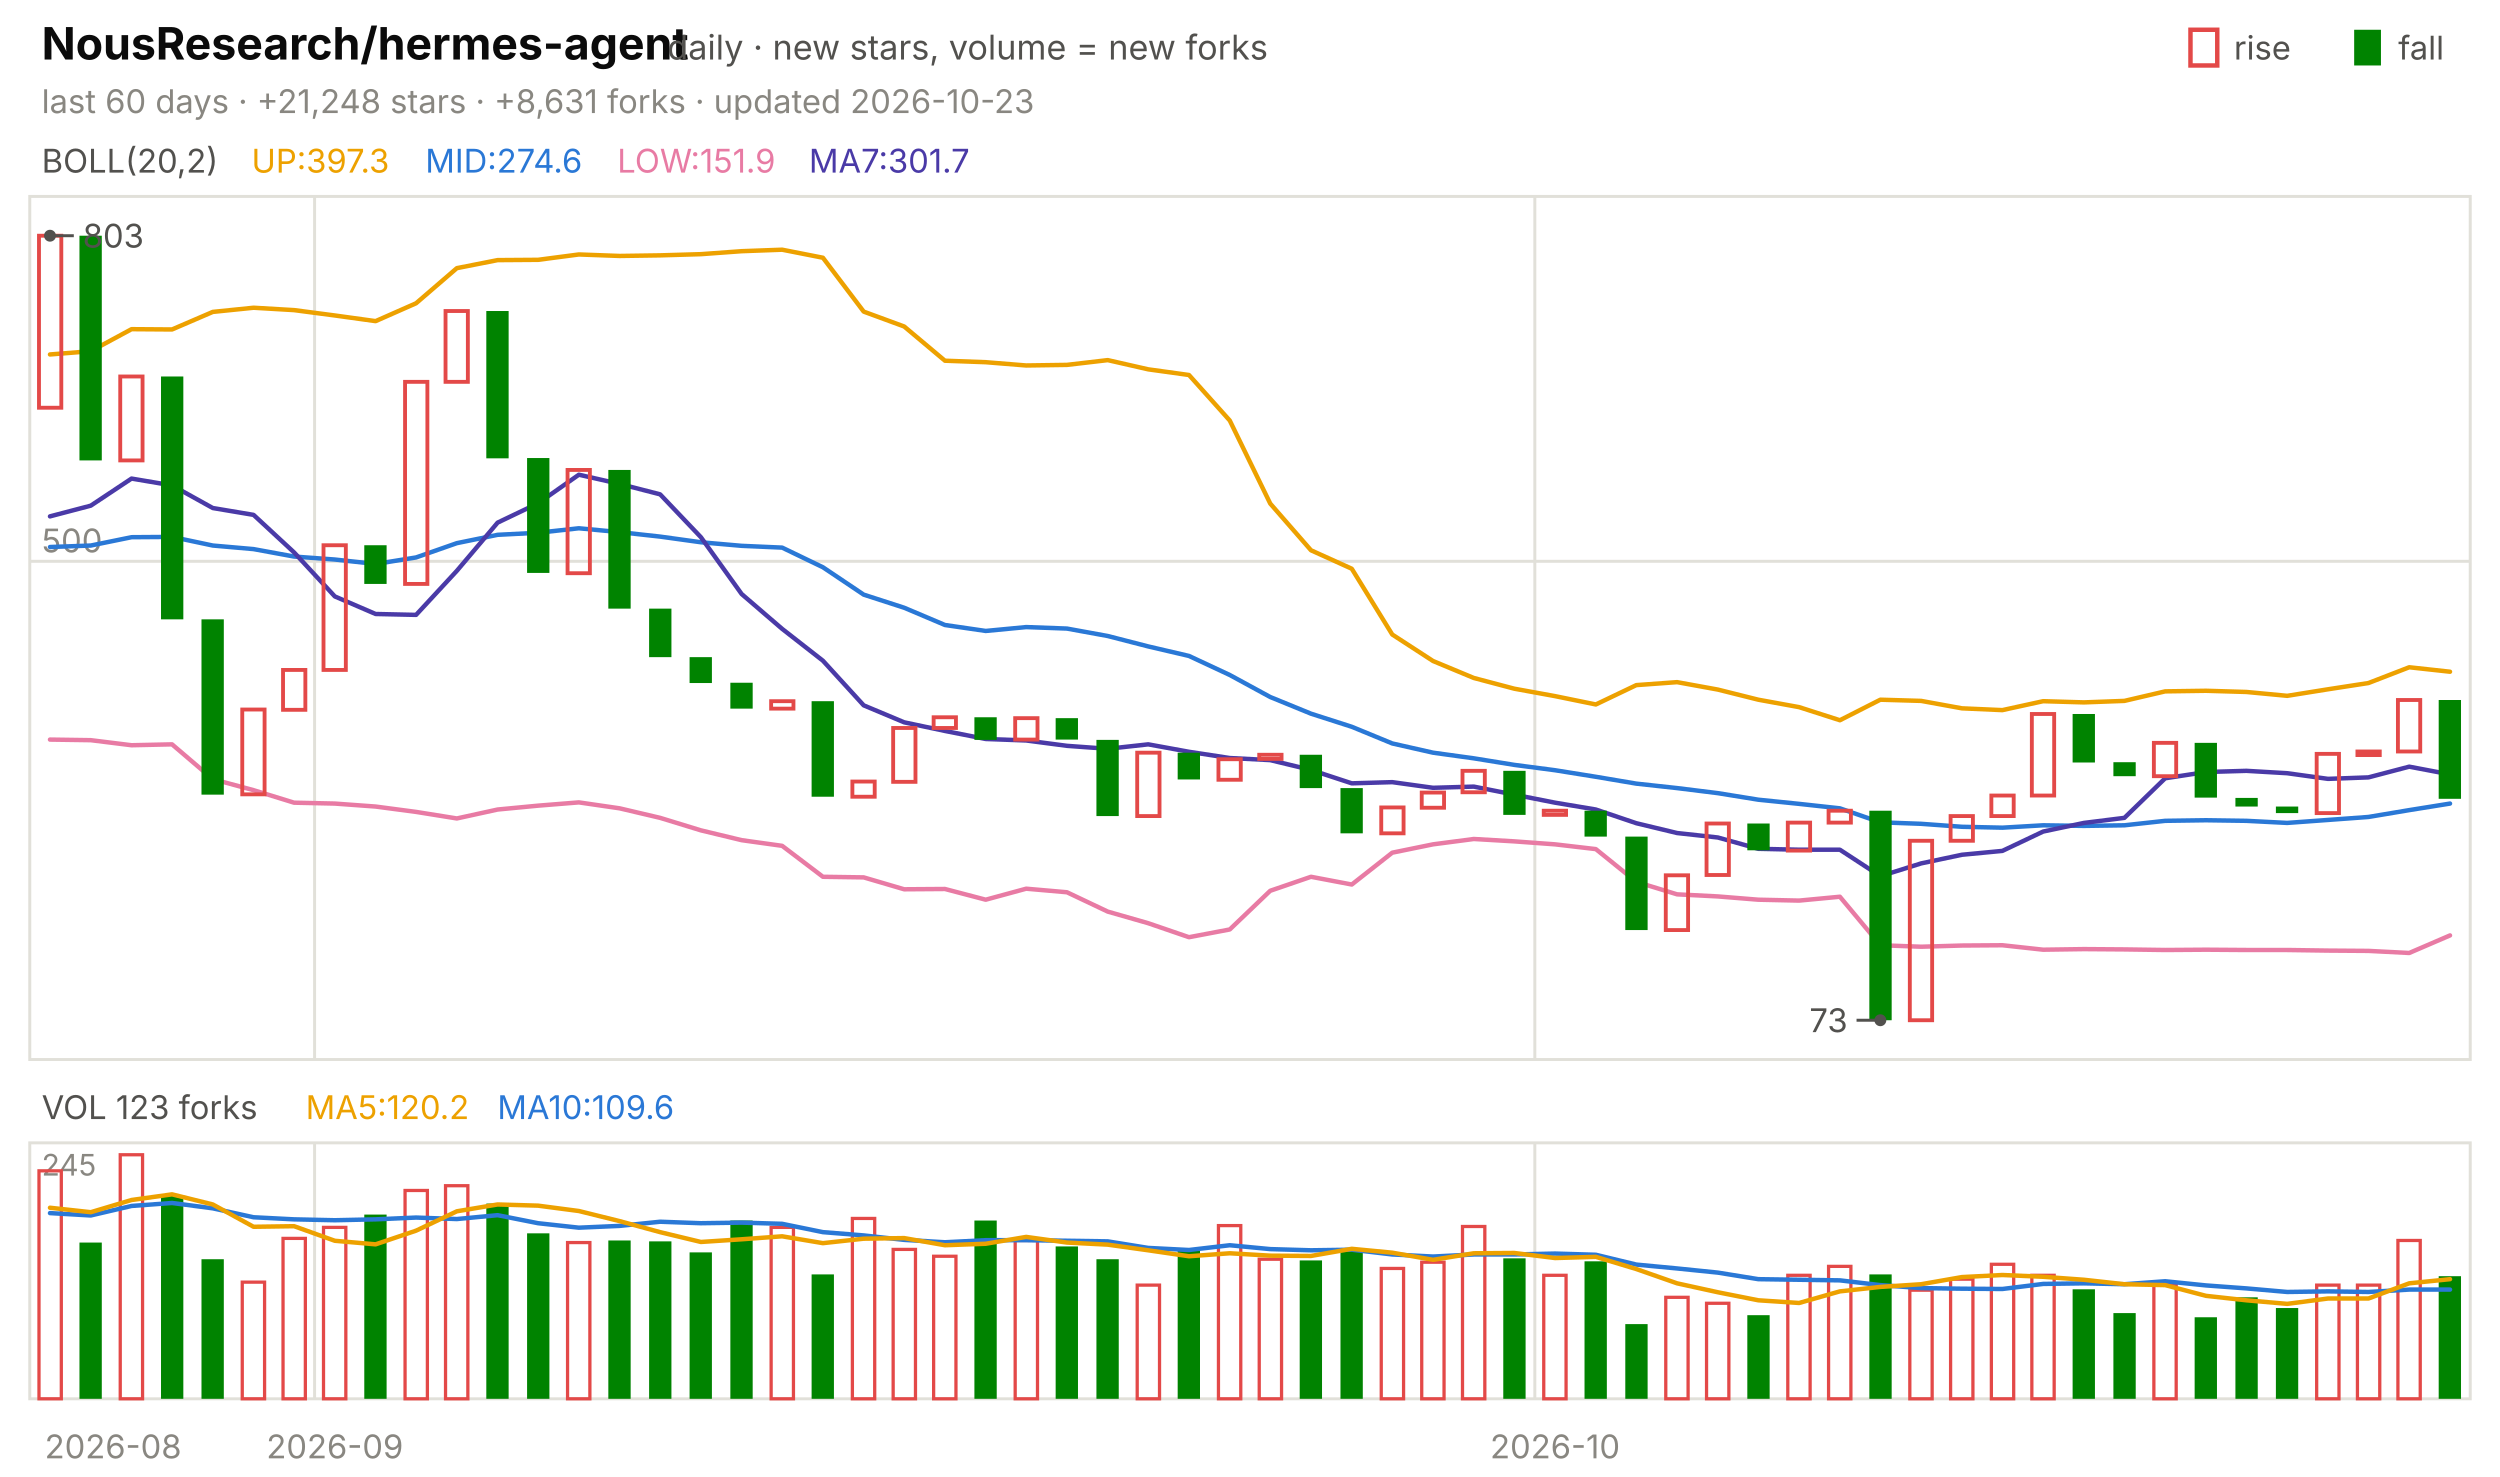
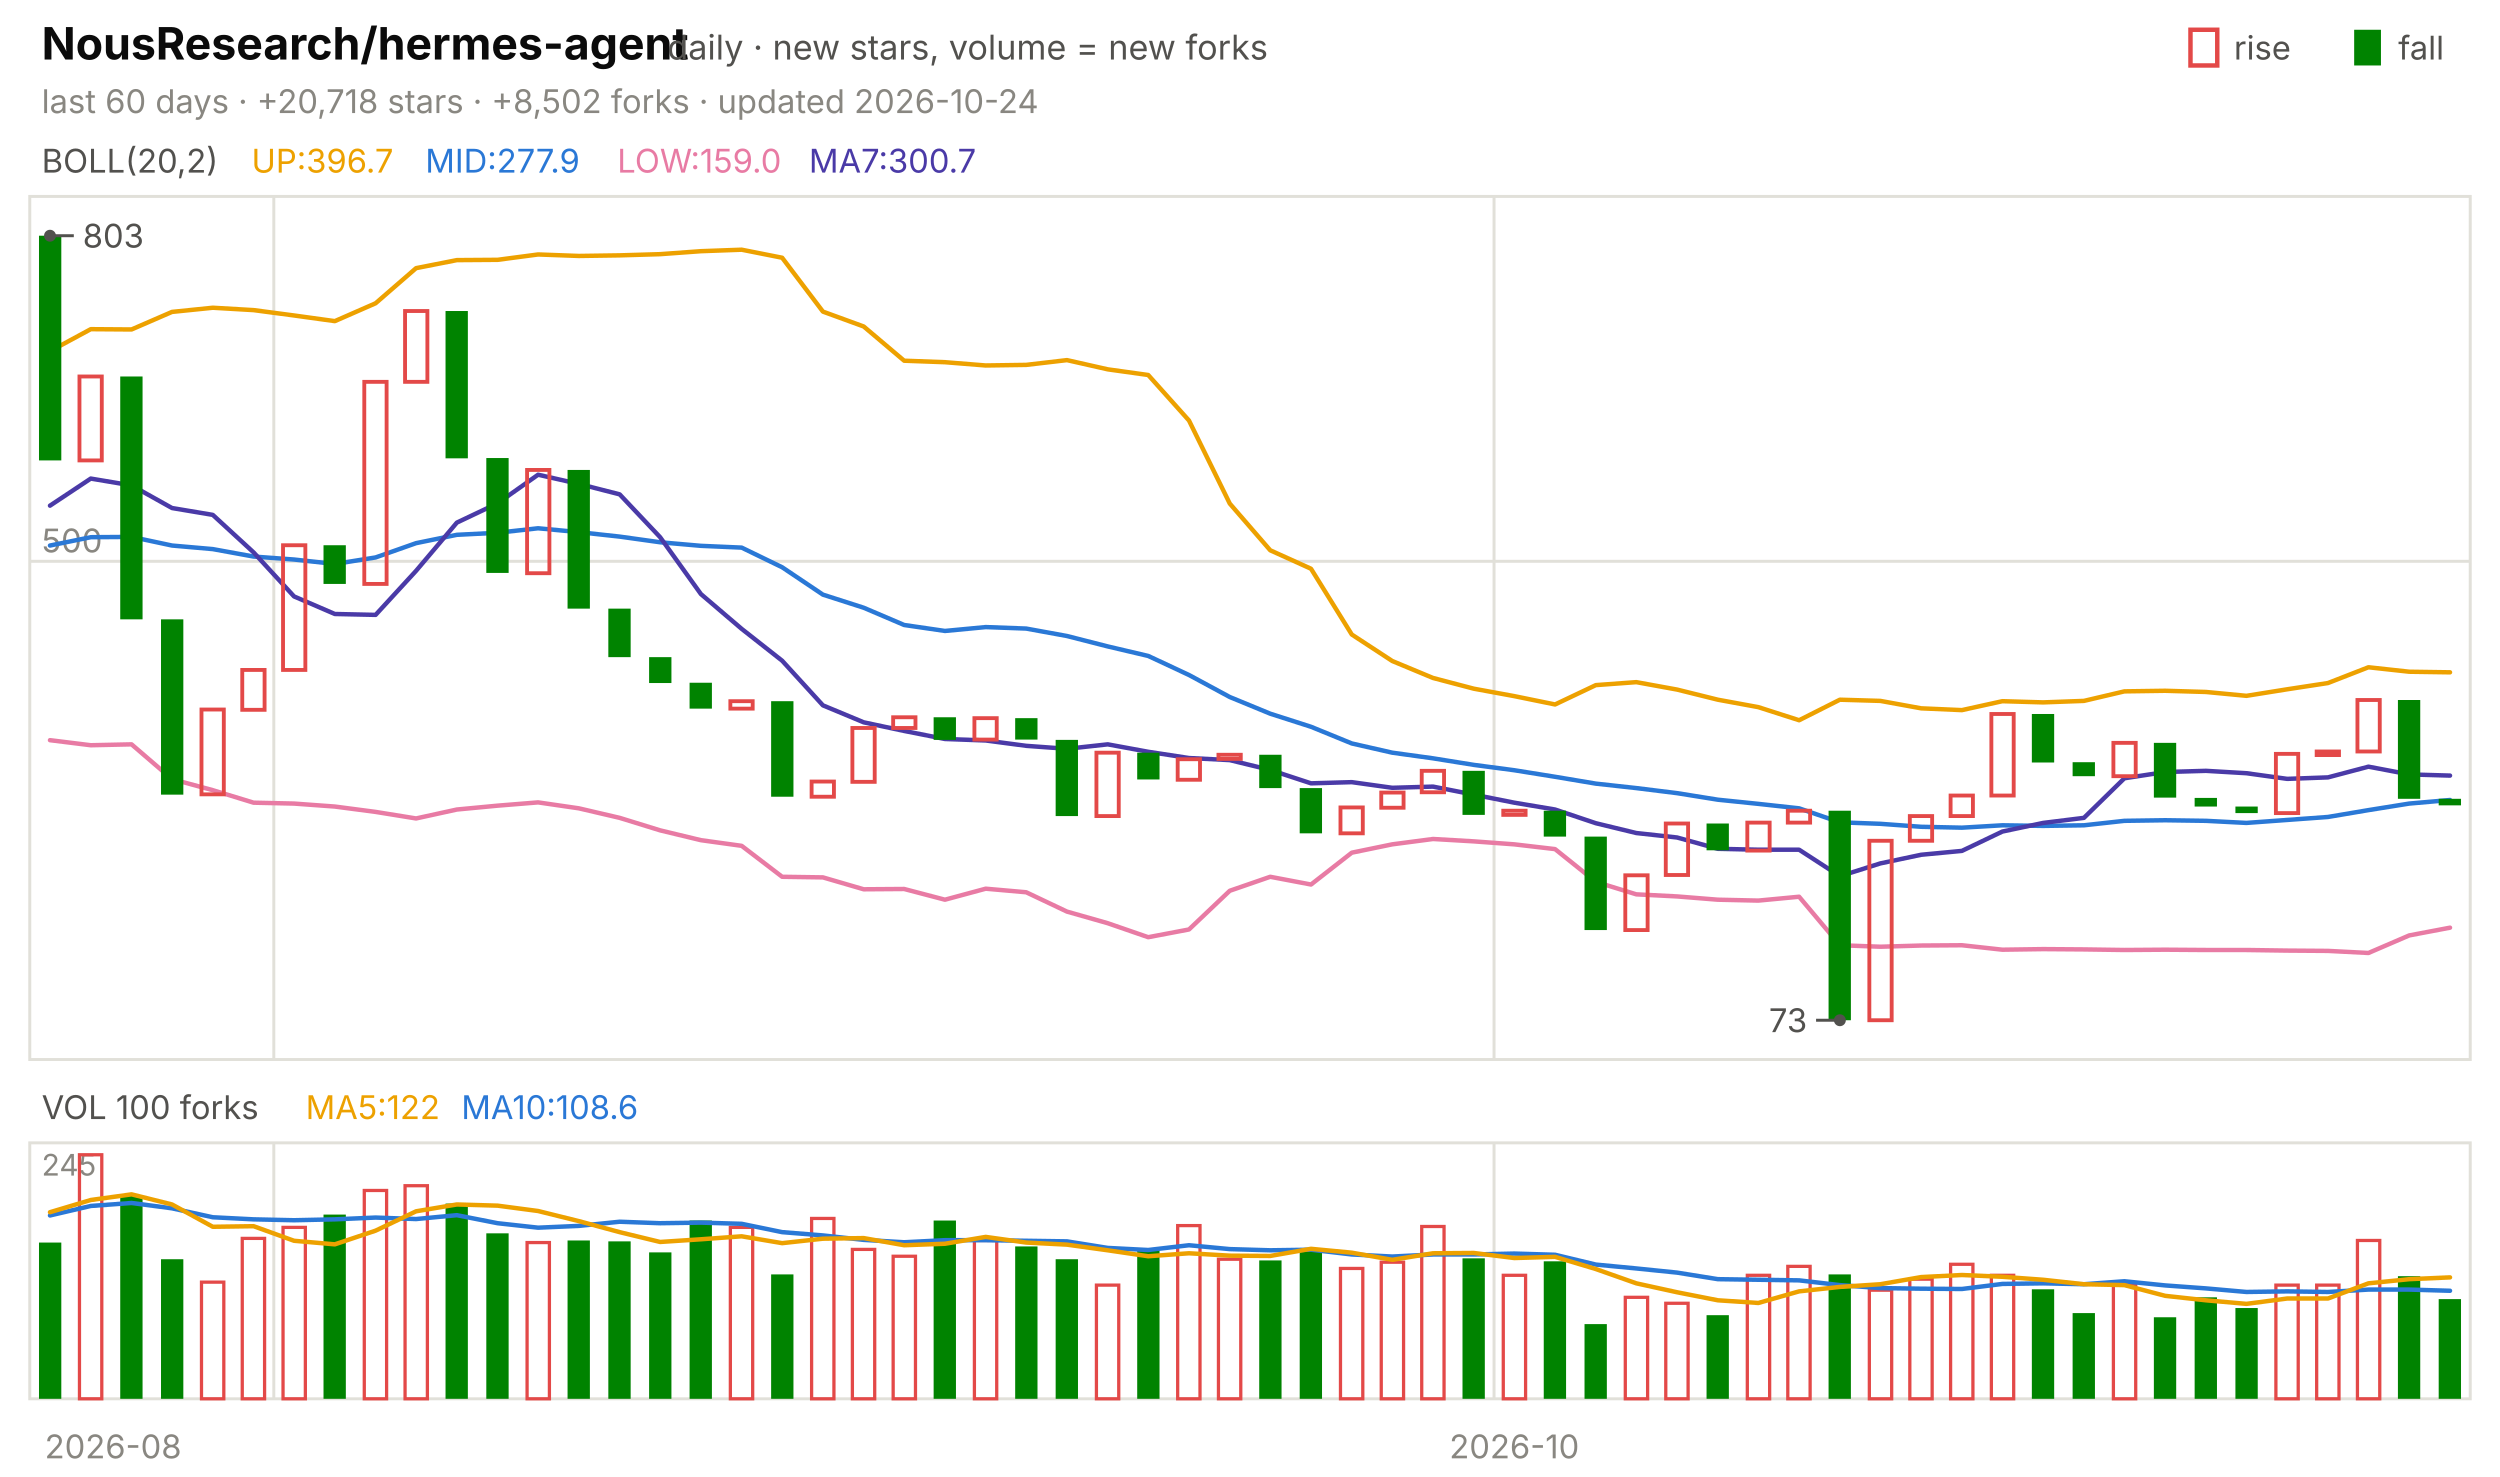
<svg xmlns="http://www.w3.org/2000/svg" viewBox="0 0 840 496" width="840" height="496" font-family="-apple-system,'Segoe UI',system-ui,sans-serif" role="img" aria-label="NousResearch/hermes-agent candlestick chart">
  <text x="14.0" y="20.0" font-size="15" fill="#0b0b0b" font-weight="650">NousResearch/hermes-agent</text>
  <text x="224.2" y="20.0" font-size="11.5" fill="#52514e">daily · new stars, volume = new forks</text>
  <text x="805.8" y="20.0" font-size="11.0" fill="#52514e">fall</text>
  <rect x="791" y="10" width="9" height="12" fill="#008300" />
  <text x="750.6" y="20.0" font-size="11.0" fill="#52514e">rise</text>
  <rect x="736" y="10" width="9" height="12" fill="none" stroke="#e34948" stroke-width="1.5" />
-   <text x="14.0" y="38.0" font-size="11.0" fill="#898781">last 60 days · +21,248 stars · +8,631 forks · updated 2026-10-23</text>
+   <text x="14.0" y="38.0" font-size="11.0" fill="#898781">last 60 days · +20,718 stars · +8,502 forks · updated 2026-10-24</text>
  <rect x="10" y="66" width="820" height="290" fill="none" stroke="#e1e0d9" />
  <rect x="10" y="384" width="820" height="86" fill="none" stroke="#e1e0d9" />
  <text x="38.0" y="490.0" font-size="11.0" fill="#898781" text-anchor="middle">2026-08</text>
-   <line x1="105.7" y1="66.0" x2="105.7" y2="356.0" stroke="#e1e0d9" stroke-width="1.0" />
-   <line x1="105.7" y1="384.0" x2="105.7" y2="470.0" stroke="#e1e0d9" stroke-width="1.0" />
-   <text x="112.5" y="490.0" font-size="11.0" fill="#898781" text-anchor="middle">2026-09</text>
-   <line x1="515.7" y1="66.0" x2="515.7" y2="356.0" stroke="#e1e0d9" stroke-width="1.0" />
-   <line x1="515.7" y1="384.0" x2="515.7" y2="470.0" stroke="#e1e0d9" stroke-width="1.0" />
-   <text x="522.5" y="490.0" font-size="11.0" fill="#898781" text-anchor="middle">2026-10</text>
+   <line x1="92.0" y1="66.0" x2="92.0" y2="356.0" stroke="#e1e0d9" stroke-width="1.0" />
+   <line x1="92.0" y1="384.0" x2="92.0" y2="470.0" stroke="#e1e0d9" stroke-width="1.0" />
+   <line x1="502.0" y1="66.0" x2="502.0" y2="356.0" stroke="#e1e0d9" stroke-width="1.0" />
+   <line x1="502.0" y1="384.0" x2="502.0" y2="470.0" stroke="#e1e0d9" stroke-width="1.0" />
+   <text x="508.8" y="490.0" font-size="11.0" fill="#898781" text-anchor="middle">2026-10</text>
  <text x="14.0" y="58.0" font-size="11.0" fill="#52514e">BOLL(20,2)</text>
-   <text x="84.5" y="58.0" font-size="11.0" fill="#eda100">UP:397.3</text>
-   <text x="142.9" y="58.0" font-size="11.0" fill="#2a78d6">MID:274.6</text>
-   <text x="207.4" y="58.0" font-size="11.0" fill="#e87ba4">LOW:151.9</text>
-   <text x="271.8" y="58.0" font-size="11.0" fill="#4a3aa7">MA7:301.7</text>
+   <text x="84.5" y="58.0" font-size="11.0" fill="#eda100">UP:396.7</text>
+   <text x="142.9" y="58.0" font-size="11.0" fill="#2a78d6">MID:277.9</text>
+   <text x="207.4" y="58.0" font-size="11.0" fill="#e87ba4">LOW:159.0</text>
+   <text x="271.8" y="58.0" font-size="11.0" fill="#4a3aa7">MA7:300.7</text>
  <line x1="10.0" y1="188.6" x2="830.0" y2="188.6" stroke="#e1e0d9" stroke-width="1.0" />
  <text x="14.0" y="185.6" font-size="11.0" fill="#898781">500</text>
-   <polyline points="16.8,119.1 30.5,118.0 44.2,110.6 57.8,110.7 71.5,104.8 85.2,103.4 98.8,104.2 112.5,106.0 126.2,107.9 139.8,101.9 153.5,90.1 167.2,87.4 180.8,87.3 194.5,85.5 208.2,86.0 221.8,85.8 235.5,85.4 249.2,84.4 262.8,83.9 276.5,86.6 290.2,104.7 303.8,109.7 317.5,121.2 331.2,121.7 344.8,122.8 358.5,122.6 372.2,121.0 385.8,124.1 399.5,126.0 413.2,141.3 426.8,169.2 440.5,184.9 454.2,191.1 467.8,213.2 481.5,222.1 495.2,227.8 508.8,231.4 522.5,233.9 536.2,236.7 549.8,230.2 563.5,229.2 577.2,231.7 590.8,235.1 604.5,237.6 618.2,242.0 631.8,235.1 645.5,235.5 659.2,238.0 672.8,238.6 686.5,235.6 700.2,236.0 713.8,235.5 727.5,232.3 741.2,232.1 754.8,232.5 768.5,233.8 782.2,231.6 795.8,229.5 809.5,224.2 823.2,225.7" fill="none" stroke="#eda100" stroke-width="1.5" stroke-linejoin="round" stroke-linecap="round" />
-   <polyline points="16.8,183.8 30.5,183.3 44.2,180.5 57.8,180.4 71.5,183.3 85.2,184.5 98.8,187.0 112.5,188.0 126.2,189.5 139.8,187.3 153.5,182.5 167.2,179.7 180.8,179.0 194.5,177.5 208.2,178.8 221.8,180.3 235.5,182.2 249.2,183.4 262.8,184.0 276.5,190.6 290.2,199.8 303.8,204.2 317.5,210.0 331.2,212.0 344.8,210.7 358.5,211.2 372.2,213.7 385.8,217.2 399.5,220.4 413.2,226.8 426.8,234.2 440.5,239.8 454.2,244.2 467.8,249.8 481.5,252.9 495.2,254.8 508.8,257.0 522.5,258.8 536.2,261.0 549.8,263.3 563.5,264.8 577.2,266.5 590.8,268.7 604.5,270.1 618.2,271.6 631.8,276.3 645.5,276.8 659.2,277.8 672.8,278.1 686.5,277.3 700.2,277.5 713.8,277.3 727.5,275.8 741.2,275.6 754.8,275.8 768.5,276.5 782.2,275.5 795.8,274.5 809.5,272.2 823.2,270.0" fill="none" stroke="#2a78d6" stroke-width="1.5" stroke-linejoin="round" stroke-linecap="round" />
-   <polyline points="16.8,248.5 30.5,248.7 44.2,250.4 57.8,250.1 71.5,261.8 85.2,265.5 98.8,269.7 112.5,270.0 126.2,271.0 139.8,272.8 153.5,275.0 167.2,272.0 180.8,270.7 194.5,269.6 208.2,271.6 221.8,274.8 235.5,279.0 249.2,282.3 262.8,284.2 276.5,294.6 290.2,294.8 303.8,298.8 317.5,298.7 331.2,302.3 344.8,298.6 358.5,299.8 372.2,306.3 385.8,310.2 399.5,314.9 413.2,312.3 426.8,299.3 440.5,294.6 454.2,297.2 467.8,286.5 481.5,283.7 495.2,281.9 508.8,282.7 522.5,283.7 536.2,285.3 549.8,296.3 563.5,300.5 577.2,301.2 590.8,302.3 604.5,302.6 618.2,301.3 631.8,317.6 645.5,318.1 659.2,317.7 672.8,317.6 686.5,319.1 700.2,318.9 713.8,319.0 727.5,319.2 741.2,319.1 754.8,319.2 768.5,319.2 782.2,319.4 795.8,319.5 809.5,320.2 823.2,314.3" fill="none" stroke="#e87ba4" stroke-width="1.5" stroke-linejoin="round" stroke-linecap="round" />
-   <polyline points="16.8,173.5 30.5,169.9 44.2,160.8 57.8,163.1 71.5,170.7 85.2,173.0 98.8,185.6 112.5,200.4 126.2,206.3 139.8,206.6 153.5,191.8 167.2,175.6 180.8,169.1 194.5,159.5 208.2,162.6 221.8,166.1 235.5,180.5 249.2,199.6 262.8,211.3 276.5,222.0 290.2,237.0 303.8,242.7 317.5,245.6 331.2,248.3 344.8,248.8 358.5,250.6 372.2,251.6 385.8,250.1 399.5,252.6 413.2,254.7 426.8,255.4 440.5,258.7 454.2,263.2 467.8,262.8 481.5,264.7 495.2,264.3 508.8,267.0 522.5,269.7 536.2,272.0 549.8,276.6 563.5,279.9 577.2,281.4 590.8,285.2 604.5,285.5 618.2,285.5 631.8,294.4 645.5,290.1 659.2,287.2 672.8,285.9 686.5,279.4 700.2,276.5 713.8,274.8 727.5,261.5 741.2,259.4 754.8,259.0 768.5,259.8 782.2,261.7 795.8,261.2 809.5,257.6 823.2,260.2" fill="none" stroke="#4a3aa7" stroke-width="1.5" stroke-linejoin="round" stroke-linecap="round" />
-   <rect x="13.1" y="79.2" width="7.5" height="57.8" fill="none" stroke="#e34948" stroke-width="1.3" />
-   <rect x="26.7" y="79.2" width="7.5" height="75.5" fill="#008300" />
-   <rect x="40.4" y="126.5" width="7.5" height="28.2" fill="none" stroke="#e34948" stroke-width="1.3" />
-   <rect x="54.1" y="126.5" width="7.5" height="81.6" fill="#008300" />
-   <rect x="67.7" y="208.1" width="7.5" height="58.9" fill="#008300" />
-   <rect x="81.4" y="238.4" width="7.5" height="28.5" fill="none" stroke="#e34948" stroke-width="1.3" />
-   <rect x="95.1" y="225.1" width="7.5" height="13.4" fill="none" stroke="#e34948" stroke-width="1.3" />
-   <rect x="108.7" y="183.2" width="7.5" height="41.9" fill="none" stroke="#e34948" stroke-width="1.3" />
-   <rect x="122.4" y="183.2" width="7.5" height="13.0" fill="#008300" />
-   <rect x="136.1" y="128.3" width="7.5" height="67.9" fill="none" stroke="#e34948" stroke-width="1.3" />
-   <rect x="149.7" y="104.5" width="7.5" height="23.8" fill="none" stroke="#e34948" stroke-width="1.3" />
-   <rect x="163.4" y="104.5" width="7.5" height="49.5" fill="#008300" />
-   <rect x="177.1" y="153.9" width="7.5" height="38.6" fill="#008300" />
-   <rect x="190.7" y="157.9" width="7.5" height="34.7" fill="none" stroke="#e34948" stroke-width="1.3" />
-   <rect x="204.4" y="157.9" width="7.5" height="46.6" fill="#008300" />
-   <rect x="218.1" y="204.5" width="7.5" height="16.3" fill="#008300" />
-   <rect x="231.7" y="220.8" width="7.5" height="8.7" fill="#008300" />
-   <rect x="245.4" y="229.4" width="7.5" height="8.7" fill="#008300" />
-   <rect x="259.1" y="235.6" width="7.5" height="2.5" fill="none" stroke="#e34948" stroke-width="1.3" />
-   <rect x="272.7" y="235.6" width="7.5" height="32.1" fill="#008300" />
-   <rect x="286.4" y="262.6" width="7.5" height="5.1" fill="none" stroke="#e34948" stroke-width="1.3" />
-   <rect x="300.1" y="244.6" width="7.5" height="18.1" fill="none" stroke="#e34948" stroke-width="1.3" />
-   <rect x="313.7" y="241.0" width="7.5" height="3.6" fill="none" stroke="#e34948" stroke-width="1.3" />
-   <rect x="327.4" y="241.0" width="7.5" height="7.6" fill="#008300" />
-   <rect x="341.1" y="241.3" width="7.5" height="7.2" fill="none" stroke="#e34948" stroke-width="1.3" />
-   <rect x="354.7" y="241.3" width="7.5" height="7.2" fill="#008300" />
-   <rect x="368.4" y="248.6" width="7.5" height="25.6" fill="#008300" />
-   <rect x="382.1" y="252.9" width="7.5" height="21.3" fill="none" stroke="#e34948" stroke-width="1.3" />
-   <rect x="395.7" y="252.9" width="7.5" height="9.0" fill="#008300" />
-   <rect x="409.4" y="255.1" width="7.5" height="6.9" fill="none" stroke="#e34948" stroke-width="1.3" />
-   <rect x="423.1" y="253.6" width="7.5" height="1.4" fill="none" stroke="#e34948" stroke-width="1.3" />
-   <rect x="436.7" y="253.6" width="7.5" height="11.2" fill="#008300" />
-   <rect x="450.4" y="264.8" width="7.5" height="15.2" fill="#008300" />
-   <rect x="464.1" y="271.3" width="7.5" height="8.7" fill="none" stroke="#e34948" stroke-width="1.3" />
-   <rect x="477.7" y="266.3" width="7.5" height="5.1" fill="none" stroke="#e34948" stroke-width="1.3" />
-   <rect x="491.4" y="259.0" width="7.5" height="7.2" fill="none" stroke="#e34948" stroke-width="1.3" />
-   <rect x="505.1" y="259.0" width="7.5" height="14.8" fill="#008300" />
-   <rect x="518.7" y="272.4" width="7.5" height="1.4" fill="none" stroke="#e34948" stroke-width="1.3" />
-   <rect x="532.4" y="272.4" width="7.5" height="8.7" fill="#008300" />
-   <rect x="546.1" y="281.1" width="7.5" height="31.4" fill="#008300" />
-   <rect x="559.7" y="294.1" width="7.5" height="18.4" fill="none" stroke="#e34948" stroke-width="1.3" />
-   <rect x="573.4" y="276.7" width="7.5" height="17.3" fill="none" stroke="#e34948" stroke-width="1.3" />
-   <rect x="587.1" y="276.7" width="7.5" height="9.0" fill="#008300" />
-   <rect x="600.7" y="276.4" width="7.5" height="9.4" fill="none" stroke="#e34948" stroke-width="1.3" />
-   <rect x="614.4" y="272.4" width="7.5" height="4.0" fill="none" stroke="#e34948" stroke-width="1.3" />
-   <rect x="628.1" y="272.4" width="7.5" height="70.4" fill="#008300" />
-   <rect x="641.7" y="282.5" width="7.5" height="60.3" fill="none" stroke="#e34948" stroke-width="1.3" />
-   <rect x="655.4" y="274.2" width="7.5" height="8.3" fill="none" stroke="#e34948" stroke-width="1.3" />
-   <rect x="669.1" y="267.3" width="7.5" height="6.9" fill="none" stroke="#e34948" stroke-width="1.3" />
-   <rect x="682.7" y="239.9" width="7.5" height="27.4" fill="none" stroke="#e34948" stroke-width="1.3" />
-   <rect x="696.4" y="239.9" width="7.5" height="16.3" fill="#008300" />
-   <rect x="710.1" y="256.1" width="7.5" height="4.7" fill="#008300" />
-   <rect x="723.7" y="249.6" width="7.5" height="11.2" fill="none" stroke="#e34948" stroke-width="1.3" />
-   <rect x="737.4" y="249.6" width="7.5" height="18.4" fill="#008300" />
-   <rect x="751.1" y="268.1" width="7.5" height="2.9" fill="#008300" />
-   <rect x="764.7" y="271.0" width="7.5" height="2.2" fill="#008300" />
-   <rect x="778.4" y="253.3" width="7.5" height="19.9" fill="none" stroke="#e34948" stroke-width="1.3" />
-   <rect x="792.1" y="252.5" width="7.5" height="1.2" fill="none" stroke="#e34948" stroke-width="1.3" />
-   <rect x="805.7" y="235.2" width="7.5" height="17.3" fill="none" stroke="#e34948" stroke-width="1.3" />
-   <rect x="819.4" y="235.2" width="7.5" height="33.2" fill="#008300" />
+   <polyline points="16.8,118.0 30.5,110.6 44.2,110.7 57.8,104.8 71.5,103.4 85.2,104.2 98.8,106.0 112.5,107.9 126.2,101.9 139.8,90.1 153.5,87.4 167.2,87.3 180.8,85.5 194.5,86.0 208.2,85.8 221.8,85.4 235.5,84.4 249.2,83.9 262.8,86.6 276.5,104.7 290.2,109.7 303.8,121.2 317.5,121.7 331.2,122.8 344.8,122.6 358.5,121.0 372.2,124.1 385.8,126.0 399.5,141.3 413.2,169.2 426.8,184.9 440.5,191.1 454.2,213.2 467.8,222.1 481.5,227.8 495.2,231.4 508.8,233.9 522.5,236.7 536.2,230.2 549.8,229.2 563.5,231.7 577.2,235.1 590.8,237.6 604.5,242.0 618.2,235.1 631.8,235.5 645.5,238.0 659.2,238.6 672.8,235.6 686.5,236.0 700.2,235.5 713.8,232.3 727.5,232.1 741.2,232.5 754.8,233.8 768.5,231.6 782.2,229.5 795.8,224.2 809.5,225.7 823.2,225.9" fill="none" stroke="#eda100" stroke-width="1.5" stroke-linejoin="round" stroke-linecap="round" />
+   <polyline points="16.8,183.3 30.5,180.5 44.2,180.4 57.8,183.3 71.5,184.5 85.2,187.0 98.8,188.0 112.5,189.5 126.2,187.3 139.8,182.5 153.5,179.7 167.2,179.0 180.8,177.5 194.5,178.8 208.2,180.3 221.8,182.2 235.5,183.4 249.2,184.0 262.8,190.6 276.5,199.8 290.2,204.2 303.8,210.0 317.5,212.0 331.2,210.7 344.8,211.2 358.5,213.7 372.2,217.2 385.8,220.4 399.5,226.8 413.2,234.2 426.8,239.8 440.5,244.2 454.2,249.8 467.8,252.9 481.5,254.8 495.2,257.0 508.8,258.8 522.5,261.0 536.2,263.3 549.8,264.8 563.5,266.5 577.2,268.7 590.8,270.1 604.5,271.6 618.2,276.3 631.8,276.8 645.5,277.8 659.2,278.1 672.8,277.3 686.5,277.5 700.2,277.3 713.8,275.8 727.5,275.6 741.2,275.8 754.8,276.5 768.5,275.5 782.2,274.5 795.8,272.2 809.5,270.0 823.2,268.8" fill="none" stroke="#2a78d6" stroke-width="1.5" stroke-linejoin="round" stroke-linecap="round" />
+   <polyline points="16.8,248.7 30.5,250.4 44.2,250.1 57.8,261.8 71.5,265.5 85.2,269.7 98.8,270.0 112.5,271.0 126.2,272.8 139.8,275.0 153.5,272.0 167.2,270.7 180.8,269.6 194.5,271.6 208.2,274.8 221.8,279.0 235.5,282.3 249.2,284.2 262.8,294.6 276.5,294.8 290.2,298.8 303.8,298.7 317.5,302.3 331.2,298.6 344.8,299.8 358.5,306.3 372.2,310.2 385.8,314.9 399.5,312.3 413.2,299.3 426.8,294.6 440.5,297.2 454.2,286.5 467.8,283.7 481.5,281.9 495.2,282.7 508.8,283.7 522.5,285.3 536.2,296.3 549.8,300.5 563.5,301.2 577.2,302.3 590.8,302.6 604.5,301.3 618.2,317.6 631.8,318.1 645.5,317.7 659.2,317.6 672.8,319.1 686.5,318.9 700.2,319.0 713.8,319.2 727.5,319.1 741.2,319.2 754.8,319.2 768.5,319.4 782.2,319.5 795.8,320.2 809.5,314.3 823.2,311.7" fill="none" stroke="#e87ba4" stroke-width="1.5" stroke-linejoin="round" stroke-linecap="round" />
+   <polyline points="16.8,169.9 30.5,160.8 44.2,163.1 57.8,170.7 71.5,173.0 85.2,185.6 98.8,200.4 112.5,206.3 126.2,206.6 139.8,191.8 153.5,175.6 167.2,169.1 180.8,159.5 194.5,162.6 208.2,166.1 221.8,180.5 235.5,199.6 249.2,211.3 262.8,222.0 276.5,237.0 290.2,242.7 303.8,245.6 317.5,248.3 331.2,248.8 344.8,250.6 358.5,251.6 372.2,250.1 385.8,252.6 399.5,254.7 413.2,255.4 426.8,258.7 440.5,263.2 454.2,262.8 467.8,264.7 481.5,264.3 495.2,267.0 508.8,269.7 522.5,272.0 536.2,276.6 549.8,279.9 563.5,281.4 577.2,285.2 590.8,285.5 604.5,285.5 618.2,294.4 631.8,290.1 645.5,287.2 659.2,285.9 672.8,279.4 686.5,276.5 700.2,274.8 713.8,261.5 727.5,259.4 741.2,259.0 754.8,259.8 768.5,261.7 782.2,261.2 795.8,257.6 809.5,260.2 823.2,260.6" fill="none" stroke="#4a3aa7" stroke-width="1.5" stroke-linejoin="round" stroke-linecap="round" />
+   <rect x="13.1" y="79.2" width="7.5" height="75.5" fill="#008300" />
+   <rect x="26.7" y="126.5" width="7.5" height="28.2" fill="none" stroke="#e34948" stroke-width="1.3" />
+   <rect x="40.4" y="126.5" width="7.5" height="81.6" fill="#008300" />
+   <rect x="54.1" y="208.1" width="7.5" height="58.9" fill="#008300" />
+   <rect x="67.7" y="238.4" width="7.5" height="28.5" fill="none" stroke="#e34948" stroke-width="1.3" />
+   <rect x="81.4" y="225.1" width="7.5" height="13.4" fill="none" stroke="#e34948" stroke-width="1.3" />
+   <rect x="95.1" y="183.2" width="7.5" height="41.9" fill="none" stroke="#e34948" stroke-width="1.3" />
+   <rect x="108.7" y="183.2" width="7.5" height="13.0" fill="#008300" />
+   <rect x="122.4" y="128.3" width="7.5" height="67.9" fill="none" stroke="#e34948" stroke-width="1.3" />
+   <rect x="136.1" y="104.5" width="7.5" height="23.8" fill="none" stroke="#e34948" stroke-width="1.3" />
+   <rect x="149.7" y="104.5" width="7.5" height="49.5" fill="#008300" />
+   <rect x="163.4" y="153.9" width="7.5" height="38.6" fill="#008300" />
+   <rect x="177.1" y="157.9" width="7.5" height="34.7" fill="none" stroke="#e34948" stroke-width="1.3" />
+   <rect x="190.7" y="157.9" width="7.5" height="46.6" fill="#008300" />
+   <rect x="204.4" y="204.5" width="7.5" height="16.3" fill="#008300" />
+   <rect x="218.1" y="220.8" width="7.5" height="8.7" fill="#008300" />
+   <rect x="231.7" y="229.4" width="7.5" height="8.7" fill="#008300" />
+   <rect x="245.4" y="235.6" width="7.5" height="2.5" fill="none" stroke="#e34948" stroke-width="1.3" />
+   <rect x="259.1" y="235.6" width="7.5" height="32.1" fill="#008300" />
+   <rect x="272.7" y="262.6" width="7.5" height="5.1" fill="none" stroke="#e34948" stroke-width="1.3" />
+   <rect x="286.4" y="244.6" width="7.5" height="18.1" fill="none" stroke="#e34948" stroke-width="1.3" />
+   <rect x="300.1" y="241.0" width="7.5" height="3.6" fill="none" stroke="#e34948" stroke-width="1.3" />
+   <rect x="313.7" y="241.0" width="7.5" height="7.6" fill="#008300" />
+   <rect x="327.4" y="241.3" width="7.5" height="7.2" fill="none" stroke="#e34948" stroke-width="1.3" />
+   <rect x="341.1" y="241.3" width="7.5" height="7.2" fill="#008300" />
+   <rect x="354.7" y="248.6" width="7.5" height="25.6" fill="#008300" />
+   <rect x="368.4" y="252.9" width="7.5" height="21.3" fill="none" stroke="#e34948" stroke-width="1.3" />
+   <rect x="382.1" y="252.9" width="7.5" height="9.0" fill="#008300" />
+   <rect x="395.7" y="255.1" width="7.5" height="6.9" fill="none" stroke="#e34948" stroke-width="1.3" />
+   <rect x="409.4" y="253.6" width="7.5" height="1.4" fill="none" stroke="#e34948" stroke-width="1.3" />
+   <rect x="423.1" y="253.6" width="7.5" height="11.2" fill="#008300" />
+   <rect x="436.7" y="264.8" width="7.5" height="15.2" fill="#008300" />
+   <rect x="450.4" y="271.3" width="7.5" height="8.7" fill="none" stroke="#e34948" stroke-width="1.3" />
+   <rect x="464.1" y="266.3" width="7.5" height="5.1" fill="none" stroke="#e34948" stroke-width="1.3" />
+   <rect x="477.7" y="259.0" width="7.5" height="7.2" fill="none" stroke="#e34948" stroke-width="1.3" />
+   <rect x="491.4" y="259.0" width="7.5" height="14.8" fill="#008300" />
+   <rect x="505.1" y="272.4" width="7.5" height="1.4" fill="none" stroke="#e34948" stroke-width="1.3" />
+   <rect x="518.7" y="272.4" width="7.5" height="8.7" fill="#008300" />
+   <rect x="532.4" y="281.1" width="7.5" height="31.4" fill="#008300" />
+   <rect x="546.1" y="294.1" width="7.5" height="18.4" fill="none" stroke="#e34948" stroke-width="1.3" />
+   <rect x="559.7" y="276.7" width="7.5" height="17.3" fill="none" stroke="#e34948" stroke-width="1.3" />
+   <rect x="573.4" y="276.7" width="7.5" height="9.0" fill="#008300" />
+   <rect x="587.1" y="276.4" width="7.5" height="9.4" fill="none" stroke="#e34948" stroke-width="1.3" />
+   <rect x="600.7" y="272.4" width="7.5" height="4.0" fill="none" stroke="#e34948" stroke-width="1.3" />
+   <rect x="614.4" y="272.4" width="7.5" height="70.4" fill="#008300" />
+   <rect x="628.1" y="282.5" width="7.5" height="60.3" fill="none" stroke="#e34948" stroke-width="1.3" />
+   <rect x="641.7" y="274.2" width="7.5" height="8.3" fill="none" stroke="#e34948" stroke-width="1.3" />
+   <rect x="655.4" y="267.3" width="7.5" height="6.9" fill="none" stroke="#e34948" stroke-width="1.3" />
+   <rect x="669.1" y="239.9" width="7.5" height="27.4" fill="none" stroke="#e34948" stroke-width="1.3" />
+   <rect x="682.7" y="239.9" width="7.5" height="16.3" fill="#008300" />
+   <rect x="696.4" y="256.1" width="7.5" height="4.7" fill="#008300" />
+   <rect x="710.1" y="249.6" width="7.5" height="11.2" fill="none" stroke="#e34948" stroke-width="1.3" />
+   <rect x="723.7" y="249.6" width="7.5" height="18.4" fill="#008300" />
+   <rect x="737.4" y="268.1" width="7.5" height="2.9" fill="#008300" />
+   <rect x="751.1" y="271.0" width="7.5" height="2.2" fill="#008300" />
+   <rect x="764.7" y="253.3" width="7.5" height="19.9" fill="none" stroke="#e34948" stroke-width="1.3" />
+   <rect x="778.4" y="252.5" width="7.5" height="1.2" fill="none" stroke="#e34948" stroke-width="1.3" />
+   <rect x="792.1" y="235.2" width="7.5" height="17.3" fill="none" stroke="#e34948" stroke-width="1.3" />
+   <rect x="805.7" y="235.2" width="7.5" height="33.2" fill="#008300" />
+   <rect x="819.4" y="268.4" width="7.5" height="2.2" fill="#008300" />
  <circle cx="16.8" cy="79.2" r="2" fill="#52514e" />
  <line x1="16.8" y1="79.2" x2="24.8" y2="79.2" stroke="#52514e" stroke-width="1.0" />
  <text x="27.8" y="83.2" font-size="11.0" fill="#52514e">803</text>
-   <circle cx="631.8" cy="342.8" r="2" fill="#52514e" />
-   <line x1="631.8" y1="342.8" x2="623.8" y2="342.8" stroke="#52514e" stroke-width="1.0" />
-   <text x="620.8" y="346.8" font-size="11.0" fill="#52514e" text-anchor="end">73</text>
-   <text x="14.0" y="376.0" font-size="11.0" fill="#52514e">VOL 123 forks</text>
-   <text x="102.7" y="376.0" font-size="11.0" fill="#eda100">MA5:120.2</text>
-   <text x="167.1" y="376.0" font-size="11.0" fill="#2a78d6">MA10:109.6</text>
+   <circle cx="618.2" cy="342.8" r="2" fill="#52514e" />
+   <line x1="618.2" y1="342.8" x2="610.2" y2="342.8" stroke="#52514e" stroke-width="1.0" />
+   <text x="607.2" y="346.8" font-size="11.0" fill="#52514e" text-anchor="end">73</text>
+   <text x="14.0" y="376.0" font-size="11.0" fill="#52514e">VOL 100 forks</text>
+   <text x="102.7" y="376.0" font-size="11.0" fill="#eda100">MA5:122</text>
+   <text x="155.0" y="376.0" font-size="11.0" fill="#2a78d6">MA10:108.6</text>
  <text x="14.0" y="395.0" font-size="10" fill="#898781">245</text>
-   <rect x="13.1" y="393.4" width="7.5" height="76.6" fill="none" stroke="#e34948" stroke-width="1.1" />
-   <rect x="26.7" y="417.5" width="7.5" height="52.5" fill="#008300" />
-   <rect x="40.4" y="388.0" width="7.5" height="82.0" fill="none" stroke="#e34948" stroke-width="1.1" />
-   <rect x="54.1" y="401.7" width="7.5" height="68.3" fill="#008300" />
-   <rect x="67.7" y="423.1" width="7.5" height="46.9" fill="#008300" />
-   <rect x="81.4" y="430.8" width="7.5" height="39.2" fill="none" stroke="#e34948" stroke-width="1.1" />
-   <rect x="95.1" y="416.1" width="7.5" height="53.9" fill="none" stroke="#e34948" stroke-width="1.1" />
-   <rect x="108.7" y="412.4" width="7.5" height="57.6" fill="none" stroke="#e34948" stroke-width="1.1" />
-   <rect x="122.4" y="408.1" width="7.5" height="61.9" fill="#008300" />
-   <rect x="136.1" y="400.0" width="7.5" height="70.0" fill="none" stroke="#e34948" stroke-width="1.1" />
-   <rect x="149.7" y="398.4" width="7.5" height="71.6" fill="none" stroke="#e34948" stroke-width="1.1" />
-   <rect x="163.4" y="404.4" width="7.5" height="65.6" fill="#008300" />
-   <rect x="177.1" y="414.4" width="7.5" height="55.6" fill="#008300" />
-   <rect x="190.7" y="417.5" width="7.5" height="52.5" fill="none" stroke="#e34948" stroke-width="1.1" />
-   <rect x="204.4" y="416.8" width="7.5" height="53.2" fill="#008300" />
-   <rect x="218.1" y="417.1" width="7.5" height="52.9" fill="#008300" />
-   <rect x="231.7" y="420.8" width="7.5" height="49.2" fill="#008300" />
-   <rect x="245.4" y="410.1" width="7.5" height="59.9" fill="#008300" />
-   <rect x="259.1" y="412.4" width="7.5" height="57.6" fill="none" stroke="#e34948" stroke-width="1.1" />
-   <rect x="272.7" y="428.2" width="7.5" height="41.8" fill="#008300" />
-   <rect x="286.4" y="409.4" width="7.5" height="60.6" fill="none" stroke="#e34948" stroke-width="1.1" />
-   <rect x="300.1" y="419.8" width="7.5" height="50.2" fill="none" stroke="#e34948" stroke-width="1.1" />
-   <rect x="313.7" y="422.1" width="7.5" height="47.9" fill="none" stroke="#e34948" stroke-width="1.1" />
-   <rect x="327.4" y="410.1" width="7.5" height="59.9" fill="#008300" />
-   <rect x="341.1" y="416.8" width="7.5" height="53.2" fill="none" stroke="#e34948" stroke-width="1.1" />
-   <rect x="354.7" y="418.8" width="7.5" height="51.2" fill="#008300" />
-   <rect x="368.4" y="423.1" width="7.5" height="46.9" fill="#008300" />
-   <rect x="382.1" y="431.8" width="7.5" height="38.2" fill="none" stroke="#e34948" stroke-width="1.1" />
-   <rect x="395.7" y="419.8" width="7.5" height="50.2" fill="#008300" />
-   <rect x="409.4" y="411.8" width="7.5" height="58.2" fill="none" stroke="#e34948" stroke-width="1.1" />
-   <rect x="423.1" y="423.1" width="7.5" height="46.9" fill="none" stroke="#e34948" stroke-width="1.1" />
-   <rect x="436.7" y="423.5" width="7.5" height="46.5" fill="#008300" />
-   <rect x="450.4" y="419.8" width="7.5" height="50.2" fill="#008300" />
-   <rect x="464.1" y="426.2" width="7.5" height="43.8" fill="none" stroke="#e34948" stroke-width="1.1" />
-   <rect x="477.7" y="424.1" width="7.5" height="45.9" fill="none" stroke="#e34948" stroke-width="1.1" />
-   <rect x="491.4" y="412.1" width="7.5" height="57.9" fill="none" stroke="#e34948" stroke-width="1.1" />
-   <rect x="505.1" y="422.8" width="7.5" height="47.2" fill="#008300" />
-   <rect x="518.7" y="428.5" width="7.5" height="41.5" fill="none" stroke="#e34948" stroke-width="1.1" />
-   <rect x="532.4" y="423.8" width="7.5" height="46.2" fill="#008300" />
-   <rect x="546.1" y="444.9" width="7.5" height="25.1" fill="#008300" />
-   <rect x="559.7" y="435.9" width="7.5" height="34.1" fill="none" stroke="#e34948" stroke-width="1.1" />
-   <rect x="573.4" y="437.9" width="7.5" height="32.1" fill="none" stroke="#e34948" stroke-width="1.1" />
-   <rect x="587.1" y="441.9" width="7.5" height="28.1" fill="#008300" />
-   <rect x="600.7" y="428.5" width="7.5" height="41.5" fill="none" stroke="#e34948" stroke-width="1.1" />
-   <rect x="614.4" y="425.5" width="7.5" height="44.5" fill="none" stroke="#e34948" stroke-width="1.1" />
-   <rect x="628.1" y="428.2" width="7.5" height="41.8" fill="#008300" />
-   <rect x="641.7" y="433.5" width="7.5" height="36.5" fill="none" stroke="#e34948" stroke-width="1.1" />
-   <rect x="655.4" y="429.8" width="7.5" height="40.2" fill="none" stroke="#e34948" stroke-width="1.1" />
-   <rect x="669.1" y="424.8" width="7.5" height="45.2" fill="none" stroke="#e34948" stroke-width="1.1" />
-   <rect x="682.7" y="428.5" width="7.5" height="41.5" fill="none" stroke="#e34948" stroke-width="1.1" />
-   <rect x="696.4" y="433.2" width="7.5" height="36.8" fill="#008300" />
-   <rect x="710.1" y="441.2" width="7.5" height="28.8" fill="#008300" />
-   <rect x="723.7" y="431.5" width="7.5" height="38.5" fill="none" stroke="#e34948" stroke-width="1.1" />
-   <rect x="737.4" y="442.6" width="7.5" height="27.4" fill="#008300" />
-   <rect x="751.1" y="435.9" width="7.5" height="34.1" fill="#008300" />
-   <rect x="764.7" y="439.5" width="7.5" height="30.5" fill="#008300" />
+   <rect x="13.1" y="417.5" width="7.5" height="52.5" fill="#008300" />
+   <rect x="26.7" y="388.0" width="7.5" height="82.0" fill="none" stroke="#e34948" stroke-width="1.1" />
+   <rect x="40.4" y="401.7" width="7.5" height="68.3" fill="#008300" />
+   <rect x="54.1" y="423.1" width="7.5" height="46.9" fill="#008300" />
+   <rect x="67.7" y="430.8" width="7.5" height="39.2" fill="none" stroke="#e34948" stroke-width="1.1" />
+   <rect x="81.4" y="416.1" width="7.5" height="53.9" fill="none" stroke="#e34948" stroke-width="1.1" />
+   <rect x="95.1" y="412.4" width="7.5" height="57.6" fill="none" stroke="#e34948" stroke-width="1.1" />
+   <rect x="108.7" y="408.1" width="7.5" height="61.9" fill="#008300" />
+   <rect x="122.4" y="400.0" width="7.5" height="70.0" fill="none" stroke="#e34948" stroke-width="1.1" />
+   <rect x="136.1" y="398.4" width="7.5" height="71.6" fill="none" stroke="#e34948" stroke-width="1.1" />
+   <rect x="149.7" y="404.4" width="7.5" height="65.6" fill="#008300" />
+   <rect x="163.4" y="414.4" width="7.5" height="55.6" fill="#008300" />
+   <rect x="177.1" y="417.5" width="7.5" height="52.5" fill="none" stroke="#e34948" stroke-width="1.1" />
+   <rect x="190.7" y="416.8" width="7.5" height="53.2" fill="#008300" />
+   <rect x="204.4" y="417.1" width="7.5" height="52.9" fill="#008300" />
+   <rect x="218.1" y="420.8" width="7.5" height="49.2" fill="#008300" />
+   <rect x="231.7" y="410.1" width="7.5" height="59.9" fill="#008300" />
+   <rect x="245.4" y="412.4" width="7.5" height="57.6" fill="none" stroke="#e34948" stroke-width="1.1" />
+   <rect x="259.1" y="428.2" width="7.5" height="41.8" fill="#008300" />
+   <rect x="272.7" y="409.4" width="7.5" height="60.6" fill="none" stroke="#e34948" stroke-width="1.1" />
+   <rect x="286.4" y="419.8" width="7.5" height="50.2" fill="none" stroke="#e34948" stroke-width="1.1" />
+   <rect x="300.1" y="422.1" width="7.5" height="47.9" fill="none" stroke="#e34948" stroke-width="1.1" />
+   <rect x="313.7" y="410.1" width="7.5" height="59.9" fill="#008300" />
+   <rect x="327.4" y="416.8" width="7.5" height="53.2" fill="none" stroke="#e34948" stroke-width="1.1" />
+   <rect x="341.1" y="418.8" width="7.5" height="51.2" fill="#008300" />
+   <rect x="354.7" y="423.1" width="7.5" height="46.9" fill="#008300" />
+   <rect x="368.4" y="431.8" width="7.5" height="38.2" fill="none" stroke="#e34948" stroke-width="1.1" />
+   <rect x="382.1" y="419.8" width="7.5" height="50.2" fill="#008300" />
+   <rect x="395.7" y="411.8" width="7.5" height="58.2" fill="none" stroke="#e34948" stroke-width="1.1" />
+   <rect x="409.4" y="423.1" width="7.5" height="46.9" fill="none" stroke="#e34948" stroke-width="1.1" />
+   <rect x="423.1" y="423.5" width="7.5" height="46.5" fill="#008300" />
+   <rect x="436.7" y="419.8" width="7.5" height="50.2" fill="#008300" />
+   <rect x="450.4" y="426.2" width="7.5" height="43.8" fill="none" stroke="#e34948" stroke-width="1.1" />
+   <rect x="464.1" y="424.1" width="7.5" height="45.9" fill="none" stroke="#e34948" stroke-width="1.1" />
+   <rect x="477.7" y="412.1" width="7.5" height="57.9" fill="none" stroke="#e34948" stroke-width="1.1" />
+   <rect x="491.4" y="422.8" width="7.5" height="47.2" fill="#008300" />
+   <rect x="505.1" y="428.5" width="7.5" height="41.5" fill="none" stroke="#e34948" stroke-width="1.1" />
+   <rect x="518.7" y="423.8" width="7.5" height="46.2" fill="#008300" />
+   <rect x="532.4" y="444.9" width="7.5" height="25.1" fill="#008300" />
+   <rect x="546.1" y="435.9" width="7.5" height="34.1" fill="none" stroke="#e34948" stroke-width="1.1" />
+   <rect x="559.7" y="437.9" width="7.5" height="32.1" fill="none" stroke="#e34948" stroke-width="1.1" />
+   <rect x="573.4" y="441.9" width="7.5" height="28.1" fill="#008300" />
+   <rect x="587.1" y="428.5" width="7.5" height="41.5" fill="none" stroke="#e34948" stroke-width="1.1" />
+   <rect x="600.7" y="425.5" width="7.5" height="44.5" fill="none" stroke="#e34948" stroke-width="1.1" />
+   <rect x="614.4" y="428.2" width="7.5" height="41.8" fill="#008300" />
+   <rect x="628.1" y="433.5" width="7.5" height="36.5" fill="none" stroke="#e34948" stroke-width="1.1" />
+   <rect x="641.7" y="429.8" width="7.5" height="40.2" fill="none" stroke="#e34948" stroke-width="1.1" />
+   <rect x="655.4" y="424.8" width="7.5" height="45.2" fill="none" stroke="#e34948" stroke-width="1.1" />
+   <rect x="669.1" y="428.5" width="7.5" height="41.5" fill="none" stroke="#e34948" stroke-width="1.1" />
+   <rect x="682.7" y="433.2" width="7.5" height="36.8" fill="#008300" />
+   <rect x="696.4" y="441.2" width="7.5" height="28.8" fill="#008300" />
+   <rect x="710.1" y="431.5" width="7.5" height="38.5" fill="none" stroke="#e34948" stroke-width="1.1" />
+   <rect x="723.7" y="442.6" width="7.5" height="27.4" fill="#008300" />
+   <rect x="737.4" y="435.9" width="7.5" height="34.1" fill="#008300" />
+   <rect x="751.1" y="439.5" width="7.5" height="30.5" fill="#008300" />
+   <rect x="764.7" y="431.8" width="7.5" height="38.2" fill="none" stroke="#e34948" stroke-width="1.1" />
  <rect x="778.4" y="431.8" width="7.5" height="38.2" fill="none" stroke="#e34948" stroke-width="1.1" />
-   <rect x="792.1" y="431.8" width="7.5" height="38.2" fill="none" stroke="#e34948" stroke-width="1.1" />
-   <rect x="805.7" y="416.8" width="7.5" height="53.2" fill="none" stroke="#e34948" stroke-width="1.1" />
-   <rect x="819.4" y="428.8" width="7.5" height="41.2" fill="#008300" />
-   <polyline points="16.8,407.6 30.5,408.4 44.2,405.2 57.8,404.2 71.5,406.0 85.2,409.0 98.8,409.7 112.5,410.0 126.2,409.7 139.8,409.1 153.5,409.6 167.2,408.3 180.8,411.0 194.5,412.5 208.2,411.9 221.8,410.5 235.5,411.0 249.2,410.8 262.8,411.2 276.5,414.0 290.2,415.1 303.8,416.6 317.5,417.4 331.2,416.7 344.8,416.7 358.5,416.9 372.2,417.1 385.8,419.3 399.5,420.0 413.2,418.4 426.8,419.7 440.5,420.1 454.2,419.9 467.8,421.5 481.5,422.2 495.2,421.5 508.8,421.5 522.5,421.2 536.2,421.6 549.8,424.9 563.5,426.2 577.2,427.6 590.8,429.8 604.5,430.0 618.2,430.2 631.8,431.8 645.5,432.8 659.2,433.0 672.8,433.1 686.5,431.4 700.2,431.2 713.8,431.5 727.5,430.5 741.2,431.9 754.8,432.9 768.5,434.1 782.2,433.9 795.8,434.1 809.5,433.3 823.2,433.3" fill="none" stroke="#2a78d6" stroke-width="1.5" stroke-linejoin="round" stroke-linecap="round" />
-   <polyline points="16.8,405.8 30.5,407.3 44.2,403.2 57.8,401.3 71.5,404.7 85.2,412.2 98.8,412.0 112.5,416.9 126.2,418.1 139.8,413.5 153.5,407.0 167.2,404.7 180.8,405.1 194.5,406.9 208.2,410.3 221.8,414.0 235.5,417.3 249.2,416.4 262.8,415.4 276.5,417.7 290.2,416.2 303.8,416.0 317.5,418.4 331.2,417.9 344.8,415.6 358.5,417.5 372.2,418.2 385.8,420.1 399.5,422.1 413.2,421.1 426.8,421.9 440.5,422.0 454.2,419.6 467.8,420.9 481.5,423.3 495.2,421.1 508.8,421.0 522.5,422.7 536.2,422.3 549.8,426.4 563.5,431.2 577.2,434.2 590.8,436.9 604.5,437.8 618.2,433.9 631.8,432.4 645.5,431.5 659.2,429.1 672.8,428.4 686.5,429.0 700.2,430.0 713.8,431.5 727.5,431.8 741.2,435.4 754.8,436.9 768.5,438.1 782.2,436.3 795.8,436.3 809.5,431.2 823.2,429.8" fill="none" stroke="#eda100" stroke-width="1.5" stroke-linejoin="round" stroke-linecap="round" />
+   <rect x="792.1" y="416.8" width="7.5" height="53.2" fill="none" stroke="#e34948" stroke-width="1.1" />
+   <rect x="805.7" y="428.8" width="7.5" height="41.2" fill="#008300" />
+   <rect x="819.4" y="436.5" width="7.5" height="33.5" fill="#008300" />
+   <polyline points="16.8,408.4 30.5,405.2 44.2,404.2 57.8,406.0 71.5,409.0 85.2,409.7 98.8,410.0 112.5,409.7 126.2,409.1 139.8,409.6 153.5,408.3 167.2,411.0 180.8,412.5 194.5,411.9 208.2,410.5 221.8,411.0 235.5,410.8 249.2,411.2 262.8,414.0 276.5,415.1 290.2,416.6 303.8,417.4 317.5,416.7 331.2,416.7 344.8,416.9 358.5,417.1 372.2,419.3 385.8,420.0 399.5,418.4 413.2,419.7 426.8,420.1 440.5,419.9 454.2,421.5 467.8,422.2 481.5,421.5 495.2,421.5 508.8,421.2 522.5,421.6 536.2,424.9 549.8,426.2 563.5,427.6 577.2,429.8 590.8,430.0 604.5,430.2 618.2,431.8 631.8,432.8 645.5,433.0 659.2,433.1 672.8,431.4 686.5,431.2 700.2,431.5 713.8,430.5 727.5,431.9 741.2,432.9 754.8,434.1 768.5,433.9 782.2,434.1 795.8,433.3 809.5,433.3 823.2,433.7" fill="none" stroke="#2a78d6" stroke-width="1.5" stroke-linejoin="round" stroke-linecap="round" />
+   <polyline points="16.8,407.3 30.5,403.2 44.2,401.3 57.8,404.7 71.5,412.2 85.2,412.0 98.8,416.9 112.5,418.1 126.2,413.5 139.8,407.0 153.5,404.7 167.2,405.1 180.8,406.9 194.5,410.3 208.2,414.0 221.8,417.3 235.5,416.4 249.2,415.4 262.8,417.7 276.5,416.2 290.2,416.0 303.8,418.4 317.5,417.9 331.2,415.6 344.8,417.5 358.5,418.2 372.2,420.1 385.8,422.1 399.5,421.1 413.2,421.9 426.8,422.0 440.5,419.6 454.2,420.9 467.8,423.3 481.5,421.1 495.2,421.0 508.8,422.7 522.5,422.3 536.2,426.4 549.8,431.2 563.5,434.2 577.2,436.9 590.8,437.8 604.5,433.9 618.2,432.4 631.8,431.5 645.5,429.1 659.2,428.4 672.8,429.0 686.5,430.0 700.2,431.5 713.8,431.8 727.5,435.4 741.2,436.9 754.8,438.1 768.5,436.3 782.2,436.3 795.8,431.2 809.5,429.8 823.2,429.2" fill="none" stroke="#eda100" stroke-width="1.5" stroke-linejoin="round" stroke-linecap="round" />
</svg>
